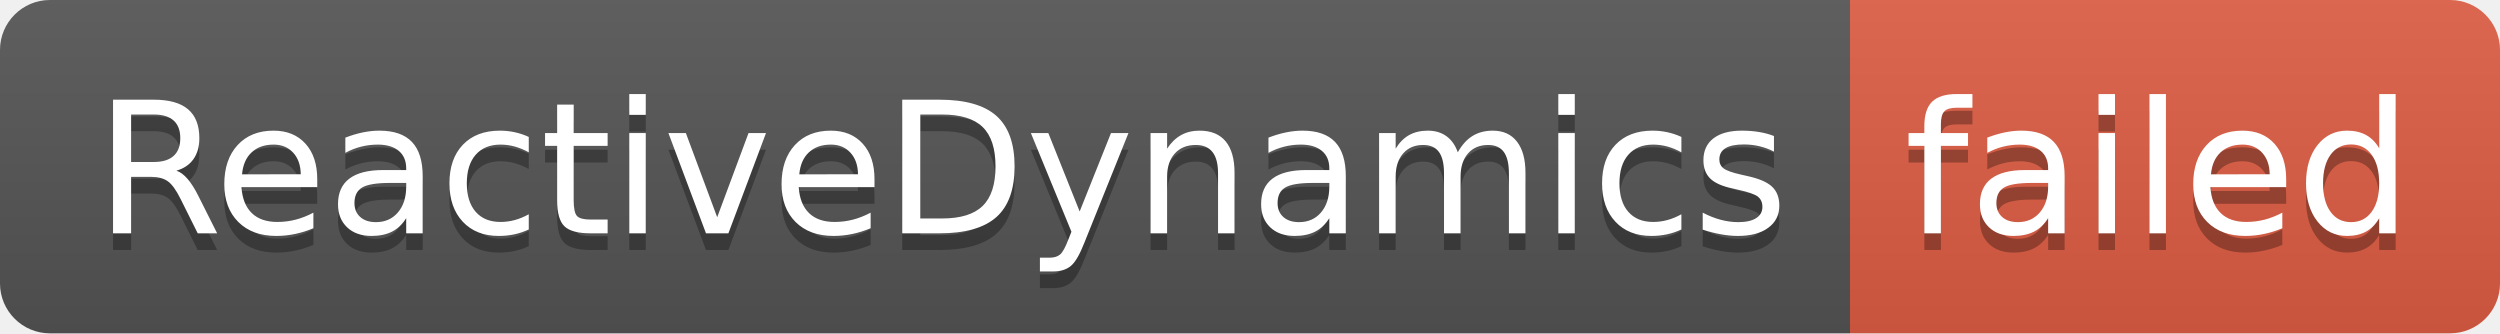
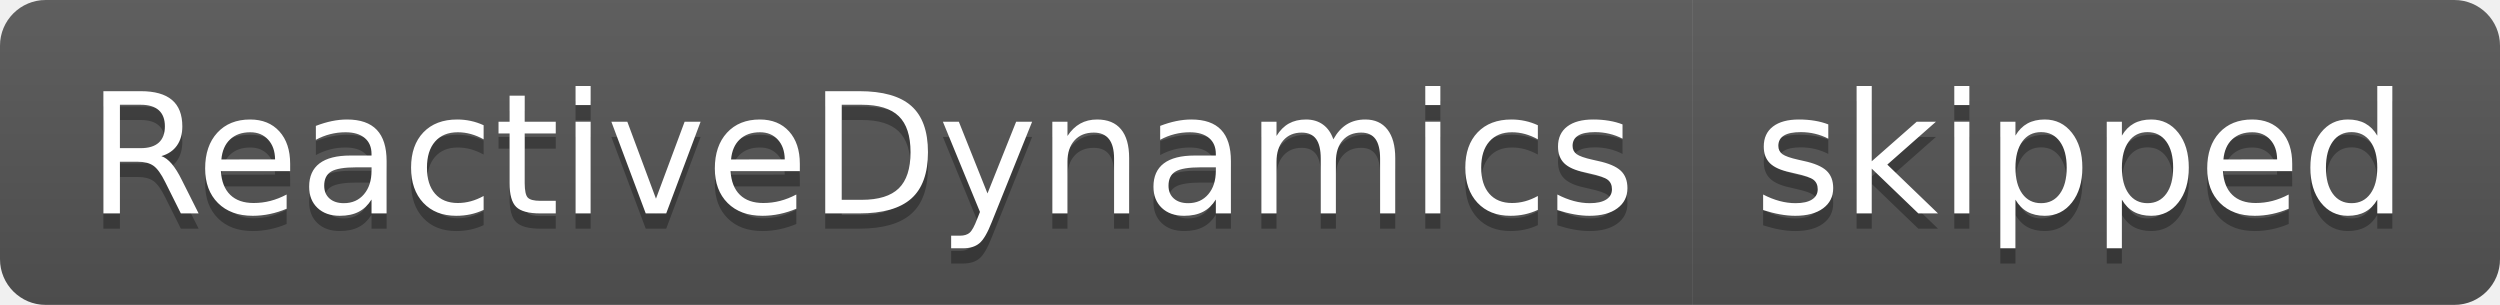
- <svg xmlns="http://www.w3.org/2000/svg" width="150" height="20" role="img" aria-label="ReactiveDynamics: failed">
+ <svg xmlns="http://www.w3.org/2000/svg" width="164" height="20" role="img" aria-label="ReactiveDynamics: skipped">
  <linearGradient id="s" x2="0" y2="100%">
    <stop offset="0" stop-color="#bbb" stop-opacity=".1" />
    <stop offset="1" stop-opacity=".1" />
  </linearGradient>
  <clipPath id="r">
-     <rect width="150" height="20" rx="3" fill="#fff" />
+     <rect width="164" height="20" rx="3" fill="#fff" />
  </clipPath>
  <g clip-path="url(#r)">
    <rect width="111" height="20" fill="#555" />
-     <rect x="111" width="39" height="20" fill="#e05d44" />
-     <rect width="150" height="20" fill="url(#s)" />
+     <rect x="111" width="53" height="20" fill="#555" />
+     <rect width="164" height="20" fill="url(#s)" />
  </g>
  <g fill="#fff" text-anchor="middle" font-family="Verdana,Geneva,DejaVu Sans,sans-serif" text-rendering="geometricPrecision" font-size="110">
    <text aria-hidden="true" x="565" y="150" fill="#010101" fill-opacity=".3" transform="scale(.1)" textLength="1010">ReactiveDynamics</text>
    <text x="565" y="140" transform="scale(.1)" fill="#fff" textLength="1010">ReactiveDynamics</text>
-     <text aria-hidden="true" x="1295" y="150" fill="#010101" fill-opacity=".3" transform="scale(.1)" textLength="290">failed</text>
-     <text x="1295" y="140" transform="scale(.1)" fill="#fff" textLength="290">failed</text>
+     <text aria-hidden="true" x="1365" y="150" fill="#010101" fill-opacity=".3" transform="scale(.1)" textLength="430">skipped</text>
+     <text x="1365" y="140" transform="scale(.1)" fill="#fff" textLength="430">skipped</text>
  </g>
</svg>
